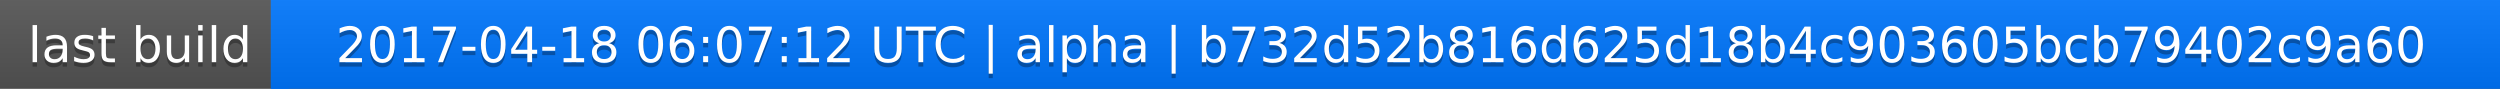
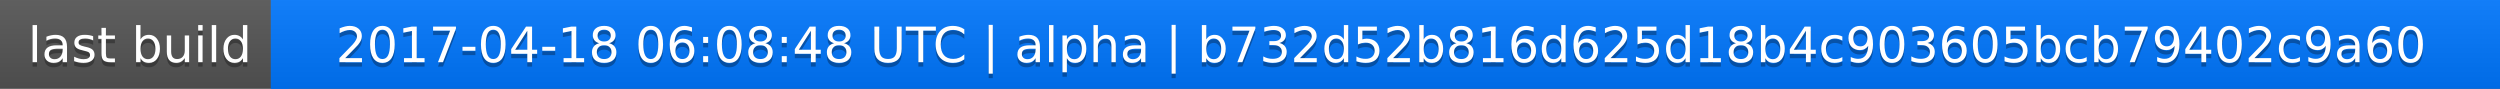
<svg xmlns="http://www.w3.org/2000/svg" width="563" height="20">
  <linearGradient id="a" x2="0" y2="100%">
    <stop offset="0" stop-color="#bbb" stop-opacity=".1" />
    <stop offset="1" stop-opacity=".1" />
  </linearGradient>
  <rect rx="0" width="563" height="20" fill="#555" />
  <rect rx="0" x="61" width="502" height="20" fill="#07f" />
  <path fill="#07f" d="M61 0h4v20h-4z" />
  <rect rx="0" width="563" height="20" fill="url(#a)" />
  <g fill="#fff" text-anchor="middle" font-family="DejaVu Sans,Verdana,Geneva,sans-serif" font-size="11">
    <text x="31.5" y="15" fill="#010101" fill-opacity=".3">last build</text>
    <text x="31.5" y="14">last build</text>
-     <text x="311" y="15" fill="#010101" fill-opacity=".3">2017-04-18 06:07:12 UTC | alpha | b732d52b816d625d18b4c903605bcb79402c9a60</text>
-     <text x="311" y="14">2017-04-18 06:07:12 UTC | alpha | b732d52b816d625d18b4c903605bcb79402c9a60</text>
+     <text x="311" y="15" fill="#010101" fill-opacity=".3">2017-04-18 06:08:48 UTC | alpha | b732d52b816d625d18b4c903605bcb79402c9a60</text>
+     <text x="311" y="14">2017-04-18 06:08:48 UTC | alpha | b732d52b816d625d18b4c903605bcb79402c9a60</text>
  </g>
</svg>
